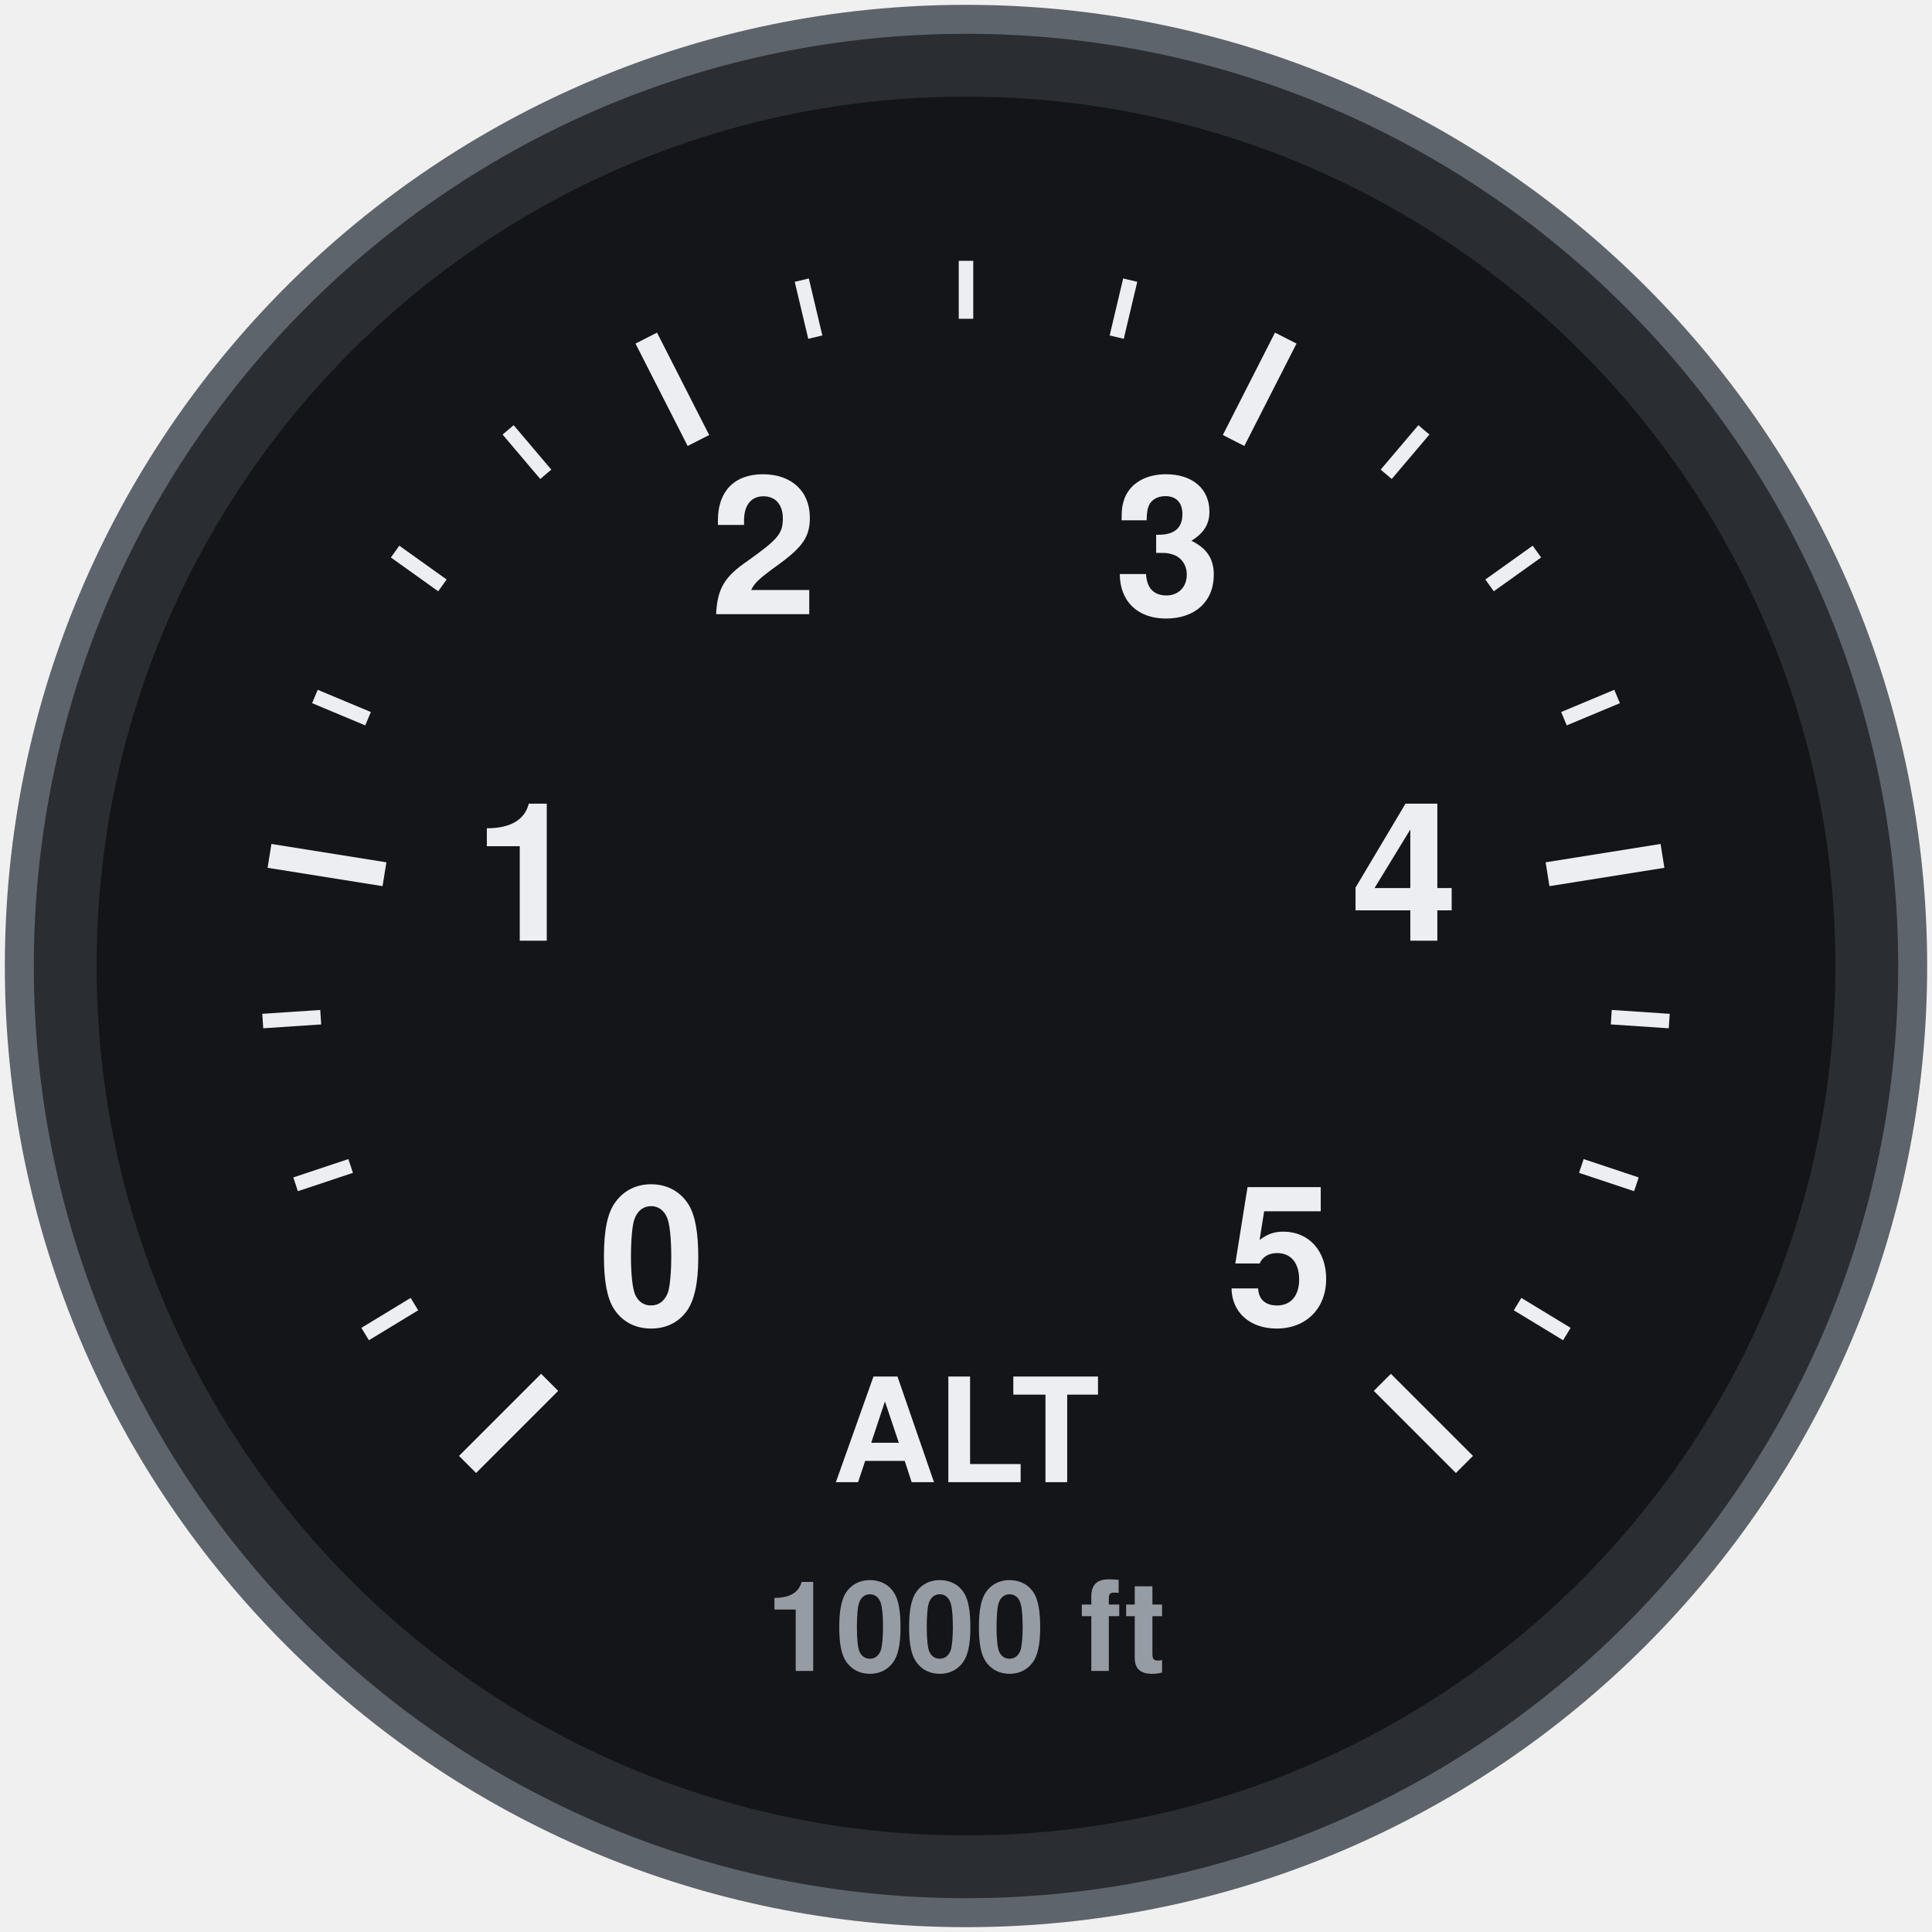
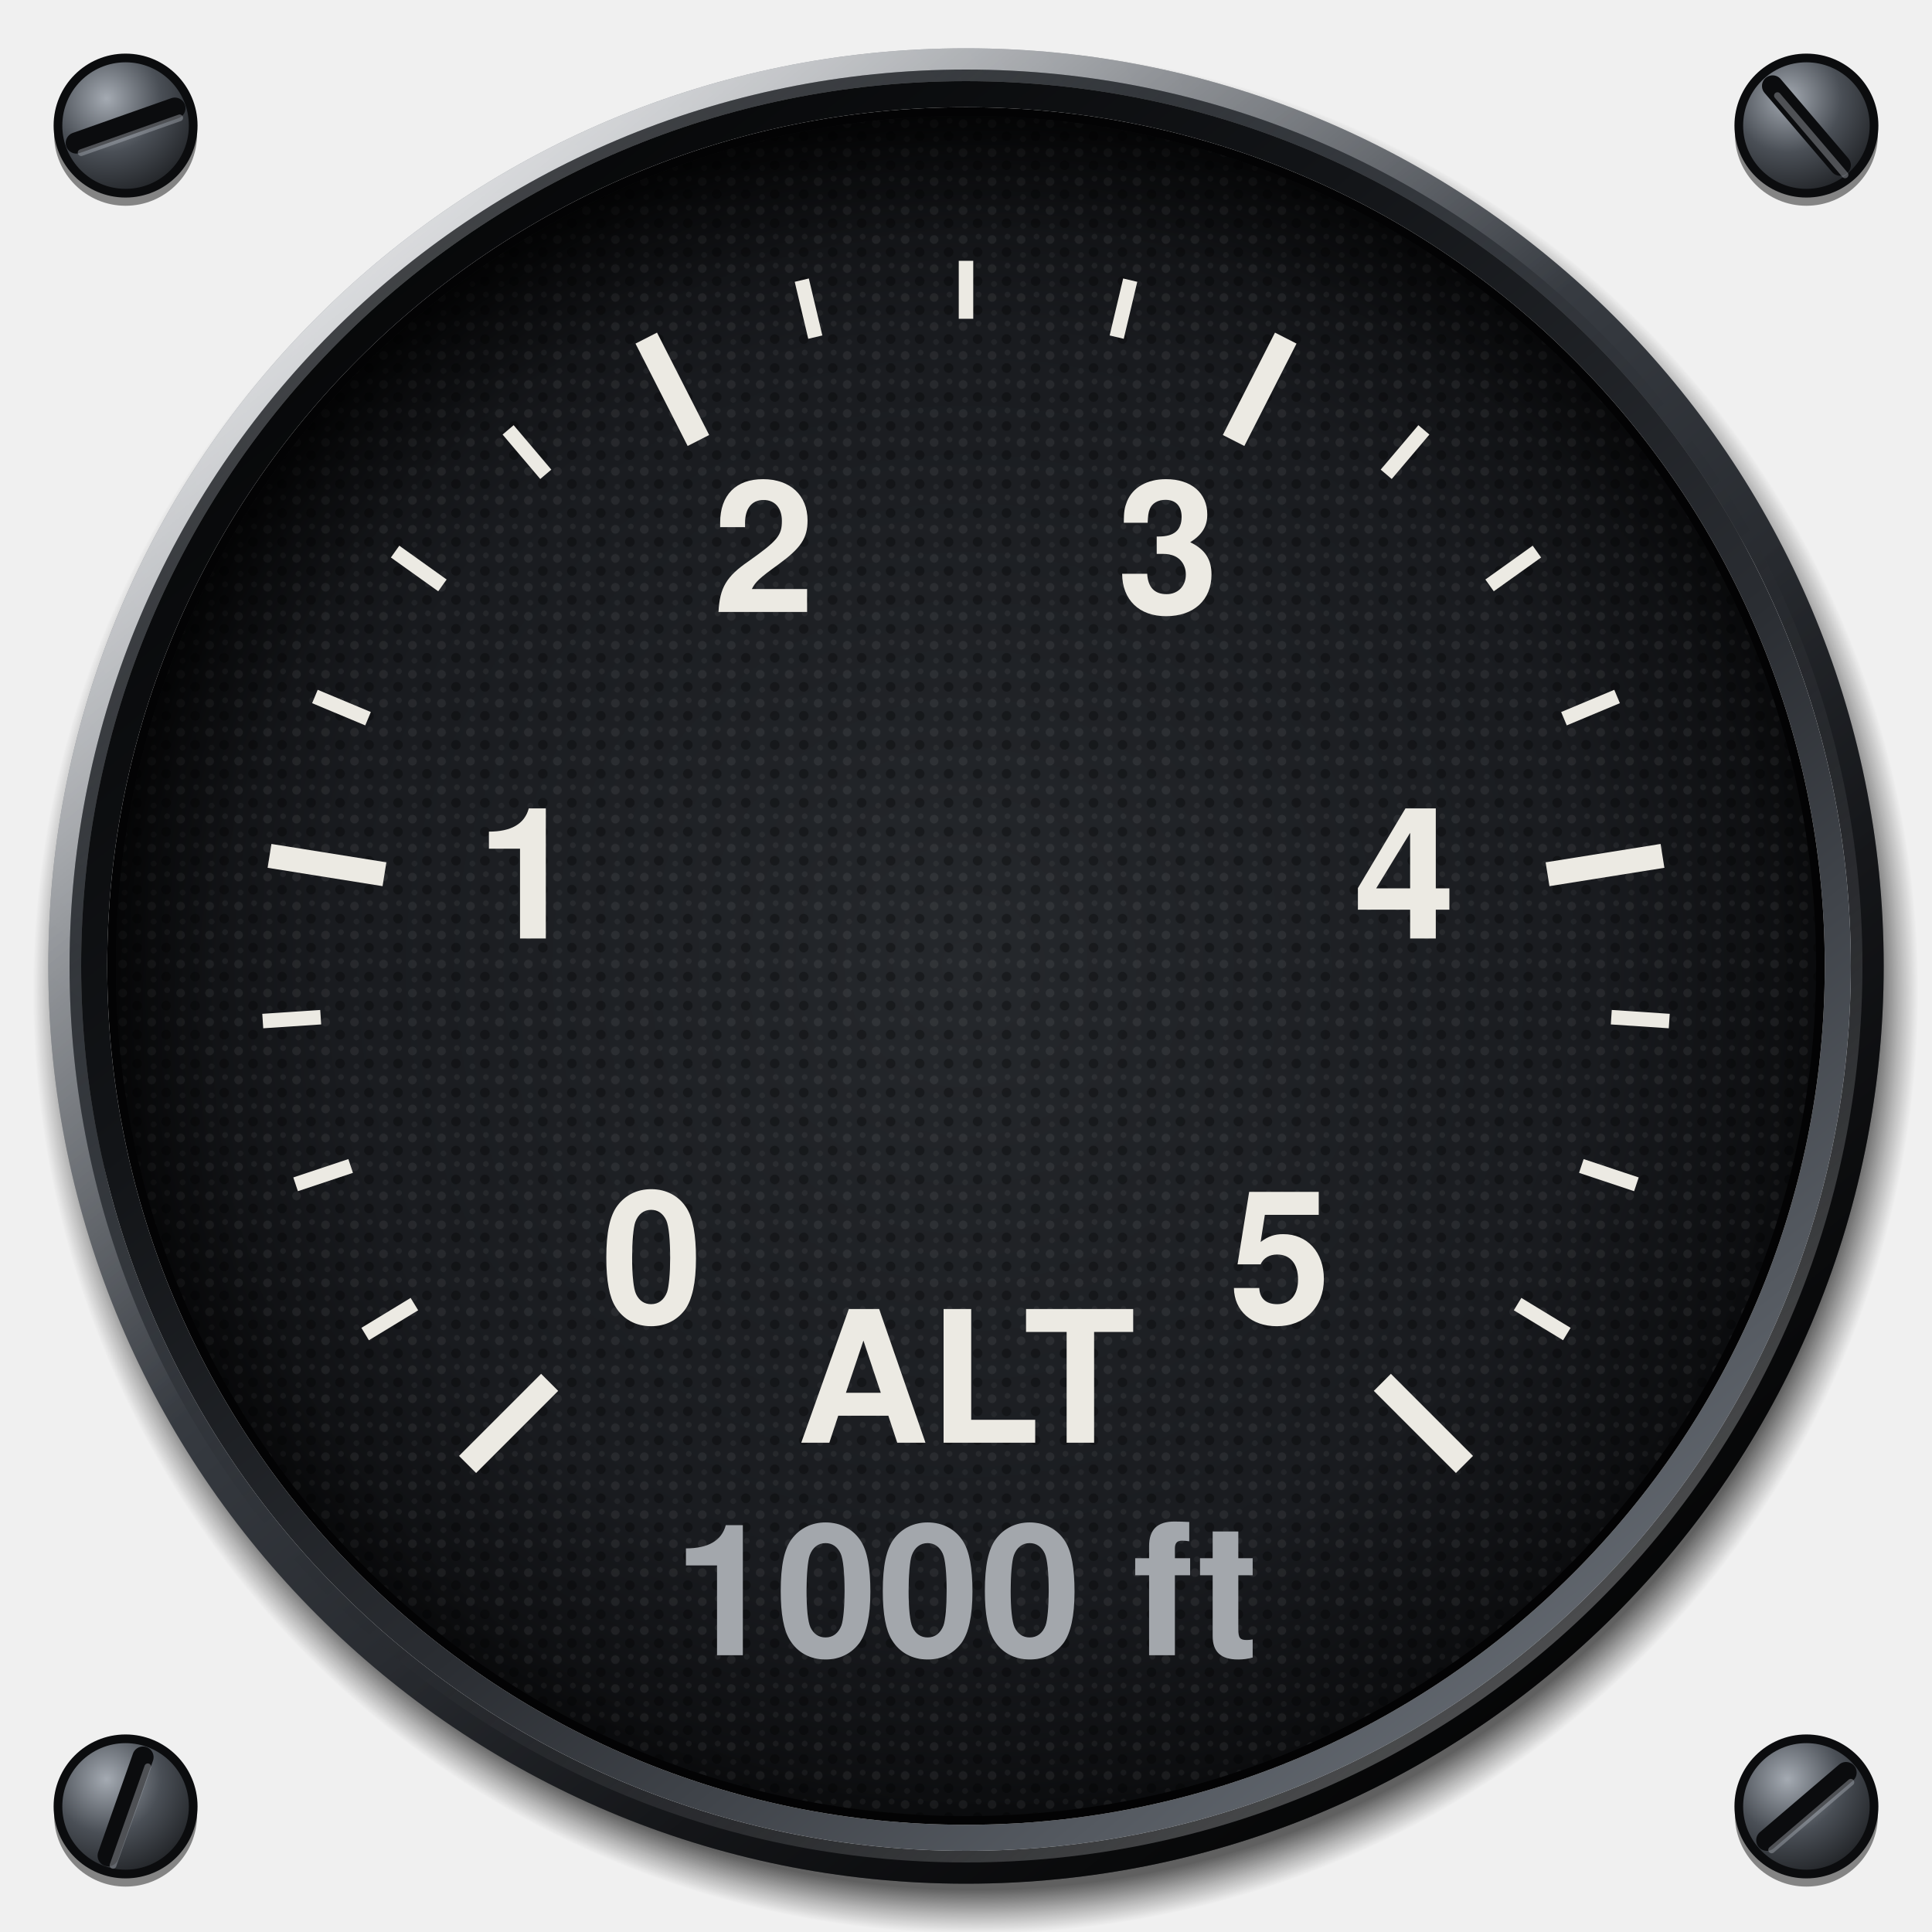
<svg xmlns="http://www.w3.org/2000/svg" viewBox="0 0 200 200" width="200" height="200">
-   <circle cx="100" cy="100" r="98" fill="#2A2E33" stroke="#5E646B" stroke-width="3" />
-   <circle cx="100" cy="100" r="90" fill="#131518" />
-   <line x1="48.4" y1="151.6" x2="56.9" y2="143.1" stroke="#ECEEF1" stroke-width="2.5" stroke-linecap="butt" />
-   <line x1="37.8" y1="138.1" x2="42.9" y2="135" stroke="#ECEEF1" stroke-width="1.5" stroke-linecap="butt" />
-   <line x1="30.6" y1="122.6" x2="36.3" y2="120.7" stroke="#ECEEF1" stroke-width="1.5" stroke-linecap="butt" />
-   <line x1="27.2" y1="105.7" x2="33.2" y2="105.3" stroke="#ECEEF1" stroke-width="1.5" stroke-linecap="butt" />
-   <line x1="27.9" y1="88.6" x2="39.8" y2="90.5" stroke="#ECEEF1" stroke-width="2.5" stroke-linecap="butt" />
-   <line x1="32.6" y1="72.1" x2="38.1" y2="74.4" stroke="#ECEEF1" stroke-width="1.5" stroke-linecap="butt" />
-   <line x1="40.9" y1="57.1" x2="45.8" y2="60.6" stroke="#ECEEF1" stroke-width="1.5" stroke-linecap="butt" />
-   <line x1="52.6" y1="44.5" x2="56.5" y2="49.1" stroke="#ECEEF1" stroke-width="1.5" stroke-linecap="butt" />
-   <line x1="66.9" y1="35" x2="72.3" y2="45.6" stroke="#ECEEF1" stroke-width="2.5" stroke-linecap="butt" />
-   <line x1="83" y1="29" x2="84.4" y2="34.9" stroke="#ECEEF1" stroke-width="1.5" stroke-linecap="butt" />
-   <line x1="100" y1="27" x2="100" y2="33" stroke="#ECEEF1" stroke-width="1.5" stroke-linecap="butt" />
-   <line x1="117" y1="29" x2="115.6" y2="34.9" stroke="#ECEEF1" stroke-width="1.5" stroke-linecap="butt" />
-   <line x1="133.1" y1="35" x2="127.7" y2="45.6" stroke="#ECEEF1" stroke-width="2.5" stroke-linecap="butt" />
-   <line x1="147.4" y1="44.5" x2="143.5" y2="49.1" stroke="#ECEEF1" stroke-width="1.5" stroke-linecap="butt" />
-   <line x1="159.1" y1="57.1" x2="154.2" y2="60.6" stroke="#ECEEF1" stroke-width="1.5" stroke-linecap="butt" />
-   <line x1="167.4" y1="72.1" x2="161.9" y2="74.4" stroke="#ECEEF1" stroke-width="1.5" stroke-linecap="butt" />
-   <line x1="172.1" y1="88.6" x2="160.2" y2="90.5" stroke="#ECEEF1" stroke-width="2.5" stroke-linecap="butt" />
-   <line x1="172.8" y1="105.7" x2="166.8" y2="105.3" stroke="#ECEEF1" stroke-width="1.5" stroke-linecap="butt" />
-   <line x1="169.4" y1="122.6" x2="163.7" y2="120.7" stroke="#ECEEF1" stroke-width="1.5" stroke-linecap="butt" />
-   <line x1="162.2" y1="138.1" x2="157.1" y2="135" stroke="#ECEEF1" stroke-width="1.5" stroke-linecap="butt" />
-   <line x1="151.6" y1="151.6" x2="143.1" y2="143.1" stroke="#ECEEF1" stroke-width="2.5" stroke-linecap="butt" />
-   <text x="67.5" y="132.5" font-size="20" font-family="Helvetica, Arial, sans-serif" font-weight="bold" fill="#ECEEF1" text-anchor="middle" dominant-baseline="central">0</text>
-   <text x="54.6" y="92.8" font-size="20" font-family="Helvetica, Arial, sans-serif" font-weight="bold" fill="#ECEEF1" text-anchor="middle" dominant-baseline="central">1</text>
-   <text x="79.1" y="59" font-size="20" font-family="Helvetica, Arial, sans-serif" font-weight="bold" fill="#ECEEF1" text-anchor="middle" dominant-baseline="central">2</text>
-   <text x="120.9" y="59" font-size="20" font-family="Helvetica, Arial, sans-serif" font-weight="bold" fill="#ECEEF1" text-anchor="middle" dominant-baseline="central">3</text>
-   <text x="145.4" y="92.8" font-size="20" font-family="Helvetica, Arial, sans-serif" font-weight="bold" fill="#ECEEF1" text-anchor="middle" dominant-baseline="central">4</text>
-   <text x="132.5" y="132.5" font-size="20" font-family="Helvetica, Arial, sans-serif" font-weight="bold" fill="#ECEEF1" text-anchor="middle" dominant-baseline="central">5</text>
-   <text x="100" y="150" font-size="15" font-family="Helvetica, Arial, sans-serif" font-weight="bold" fill="#ECEEF1" text-anchor="middle" dominant-baseline="central">ALT</text>
-   <text x="100" y="170" font-size="13" font-family="Helvetica, Arial, sans-serif" font-weight="bold" fill="#969CA4" text-anchor="middle" dominant-baseline="central">1000 ft</text>
+   <defs>
+     <radialGradient id="screw" cx="0.36" cy="0.3" r="0.8">
+       <stop offset="0" stop-color="#A4AAB2" />
+       <stop offset="0.5" stop-color="#4A4F56" />
+       <stop offset="1" stop-color="#1A1C1F" />
+     </radialGradient>
+     <radialGradient id="cast" gradientUnits="userSpaceOnUse" cx="101" cy="102.6" r="97.6">
+       <stop offset="0.953" stop-color="#000" stop-opacity="0.6" />
+       <stop offset="0.98" stop-color="#000" stop-opacity="0.24" />
+       <stop offset="1" stop-color="#000" stop-opacity="0" />
+     </radialGradient>
+     <linearGradient id="bezel" x1="0.14" y1="0.06" x2="0.86" y2="0.96">
+       <stop offset="0" stop-color="#7C828B" />
+       <stop offset="0.22" stop-color="#4C5158" />
+       <stop offset="0.45" stop-color="#34383E" />
+       <stop offset="0.72" stop-color="#1C1E22" />
+       <stop offset="1" stop-color="#0B0C0E" />
+     </linearGradient>
+     <radialGradient id="sheen" gradientUnits="userSpaceOnUse" cx="52" cy="40" r="78">
+       <stop offset="0" stop-color="#FFFFFF" stop-opacity="0.22" />
+       <stop offset="0.5" stop-color="#FFFFFF" stop-opacity="0.07" />
+       <stop offset="1" stop-color="#FFFFFF" stop-opacity="0" />
+     </radialGradient>
+     <linearGradient id="chamfer" x1="0.15" y1="0.08" x2="0.85" y2="0.94">
+       <stop offset="0" stop-color="#FFFFFF" stop-opacity="0.75" />
+       <stop offset="0.42" stop-color="#FFFFFF" stop-opacity="0" />
+       <stop offset="0.58" stop-color="#000" stop-opacity="0" />
+       <stop offset="1" stop-color="#000" stop-opacity="0.7" />
+     </linearGradient>
+     <linearGradient id="lip" x1="0.86" y1="0.96" x2="0.14" y2="0.06">
+       <stop offset="0" stop-color="#6A7078" />
+       <stop offset="0.4" stop-color="#2A2D32" />
+       <stop offset="0.7" stop-color="#121417" />
+       <stop offset="1" stop-color="#050607" />
+     </linearGradient>
+     <linearGradient id="lipedge" x1="0.14" y1="0.06" x2="0.86" y2="0.96">
+       <stop offset="0" stop-color="#000" stop-opacity="0.6" />
+       <stop offset="0.5" stop-color="#000" stop-opacity="0" />
+       <stop offset="1" stop-color="#FFFFFF" stop-opacity="0.35" />
+     </linearGradient>
+     <radialGradient id="dial" cx="0.5" cy="0.5" r="0.5">
+       <stop offset="0" stop-color="#25282C" />
+       <stop offset="0.75" stop-color="#191B1F" />
+       <stop offset="1" stop-color="#0C0D0F" />
+     </radialGradient>
+     <pattern id="grain" patternUnits="userSpaceOnUse" width="3" height="3">
+       <circle cx="0.7" cy="0.8" r="0.45" fill="#FFFFFF" fill-opacity="0.06" />
+       <circle cx="2.2" cy="2.1" r="0.5" fill="#000" fill-opacity="0.3" />
+       <circle cx="2.3" cy="0.5" r="0.3" fill="#FFFFFF" fill-opacity="0.05" />
+       <circle cx="0.9" cy="2.4" r="0.3" fill="#FFFFFF" fill-opacity="0.04" />
+     </pattern>
+     <radialGradient id="recess" gradientUnits="userSpaceOnUse" cx="103.4" cy="105" r="94">
+       <stop offset="0.86" stop-color="#000" stop-opacity="0" />
+       <stop offset="0.94" stop-color="#000" stop-opacity="0.3" />
+       <stop offset="1" stop-color="#000" stop-opacity="0.72" />
+     </radialGradient>
+   </defs>
+   <circle cx="13" cy="13.9" r="7.4" fill="#000" fill-opacity="0.45" />
+   <circle cx="13" cy="13" r="7" fill="url(#screw)" stroke="#0B0C0E" stroke-width="0.9" />
+   <line x1="7.9" y1="14.8" x2="18.1" y2="11.2" stroke="#0B0C0E" stroke-width="2.2" stroke-linecap="round" />
+   <line x1="8.4" y1="15.8" x2="18.6" y2="12.2" stroke="#B4BAC2" stroke-opacity="0.4" stroke-width="0.7" stroke-linecap="round" />
+   <circle cx="187" cy="13.9" r="7.4" fill="#000" fill-opacity="0.45" />
+   <circle cx="187" cy="13" r="7" fill="url(#screw)" stroke="#0B0C0E" stroke-width="0.9" />
+   <line x1="183.5" y1="8.9" x2="190.5" y2="17.1" stroke="#0B0C0E" stroke-width="2.2" stroke-linecap="round" />
+   <line x1="184" y1="9.9" x2="191" y2="18.1" stroke="#B4BAC2" stroke-opacity="0.4" stroke-width="0.7" stroke-linecap="round" />
+   <circle cx="13" cy="187.9" r="7.4" fill="#000" fill-opacity="0.45" />
+   <circle cx="13" cy="187" r="7" fill="url(#screw)" stroke="#0B0C0E" stroke-width="0.9" />
+   <line x1="14.8" y1="181.9" x2="11.2" y2="192.1" stroke="#0B0C0E" stroke-width="2.2" stroke-linecap="round" />
+   <line x1="15.3" y1="182.9" x2="11.7" y2="193.1" stroke="#B4BAC2" stroke-opacity="0.4" stroke-width="0.7" stroke-linecap="round" />
+   <circle cx="187" cy="187.9" r="7.4" fill="#000" fill-opacity="0.45" />
+   <circle cx="187" cy="187" r="7" fill="url(#screw)" stroke="#0B0C0E" stroke-width="0.9" />
+   <line x1="182.9" y1="190.5" x2="191.1" y2="183.5" stroke="#0B0C0E" stroke-width="2.2" stroke-linecap="round" />
+   <line x1="183.4" y1="191.5" x2="191.6" y2="184.5" stroke="#B4BAC2" stroke-opacity="0.4" stroke-width="0.7" stroke-linecap="round" />
+   <path d="M3.4 102.6a97.6 97.6 0 1 0 195.2 0a97.6 97.6 0 1 0 -195.2 0ZM9 102.6a92 92 0 1 1 184 0a92 92 0 1 1 -184 0Z" fill="url(#cast)" fill-rule="evenodd" />
+   <path d="M5 100a95 95 0 1 0 190 0a95 95 0 1 0 -190 0ZM8.4 100a91.6 91.6 0 1 1 183.2 0a91.6 91.6 0 1 1 -183.2 0Z" fill="url(#bezel)" fill-rule="evenodd" />
+   <path d="M5 100a95 95 0 1 0 190 0a95 95 0 1 0 -190 0ZM8.4 100a91.6 91.6 0 1 1 183.2 0a91.6 91.6 0 1 1 -183.2 0Z" fill="url(#sheen)" fill-rule="evenodd" />
+   <circle cx="100" cy="100" r="93.9" fill="none" stroke="url(#chamfer)" stroke-width="2.2" />
+   <circle cx="100" cy="100" r="92.2" fill="none" stroke="url(#lipedge)" stroke-width="1.2" />
+   <path d="M8.4 100a91.6 91.6 0 1 0 183.2 0a91.6 91.6 0 1 0 -183.2 0ZM11.1 100a88.9 88.9 0 1 1 177.8 0a88.9 88.9 0 1 1 -177.8 0Z" fill="url(#lip)" fill-rule="evenodd" />
+   <path d="M11.1 100a88.9 88.9 0 1 0 177.8 0a88.9 88.9 0 1 0 -177.8 0ZM12.5 100a87.5 87.5 0 1 1 175 0a87.5 87.5 0 1 1 -175 0Z" fill="#030304" fill-rule="evenodd" />
+   <circle cx="100" cy="100" r="88" fill="url(#dial)" />
+   <circle cx="100" cy="100" r="88" fill="url(#grain)" />
+   <line x1="48.4" y1="151.6" x2="56.9" y2="143.1" stroke="#ECEAE3" stroke-width="2.5" stroke-linecap="butt" />
+   <line x1="37.8" y1="138.1" x2="42.9" y2="135" stroke="#ECEAE3" stroke-width="1.5" stroke-linecap="butt" />
+   <line x1="30.6" y1="122.6" x2="36.3" y2="120.7" stroke="#ECEAE3" stroke-width="1.5" stroke-linecap="butt" />
+   <line x1="27.2" y1="105.7" x2="33.2" y2="105.3" stroke="#ECEAE3" stroke-width="1.5" stroke-linecap="butt" />
+   <line x1="27.9" y1="88.6" x2="39.8" y2="90.5" stroke="#ECEAE3" stroke-width="2.5" stroke-linecap="butt" />
+   <line x1="32.6" y1="72.1" x2="38.1" y2="74.4" stroke="#ECEAE3" stroke-width="1.5" stroke-linecap="butt" />
+   <line x1="40.9" y1="57.1" x2="45.8" y2="60.6" stroke="#ECEAE3" stroke-width="1.5" stroke-linecap="butt" />
+   <line x1="52.6" y1="44.5" x2="56.5" y2="49.1" stroke="#ECEAE3" stroke-width="1.5" stroke-linecap="butt" />
+   <line x1="66.9" y1="35" x2="72.3" y2="45.6" stroke="#ECEAE3" stroke-width="2.5" stroke-linecap="butt" />
+   <line x1="83" y1="29" x2="84.4" y2="34.9" stroke="#ECEAE3" stroke-width="1.5" stroke-linecap="butt" />
+   <line x1="100" y1="27" x2="100" y2="33" stroke="#ECEAE3" stroke-width="1.5" stroke-linecap="butt" />
+   <line x1="117" y1="29" x2="115.6" y2="34.9" stroke="#ECEAE3" stroke-width="1.5" stroke-linecap="butt" />
+   <line x1="133.1" y1="35" x2="127.7" y2="45.6" stroke="#ECEAE3" stroke-width="2.5" stroke-linecap="butt" />
+   <line x1="147.4" y1="44.5" x2="143.5" y2="49.1" stroke="#ECEAE3" stroke-width="1.5" stroke-linecap="butt" />
+   <line x1="159.1" y1="57.1" x2="154.2" y2="60.6" stroke="#ECEAE3" stroke-width="1.5" stroke-linecap="butt" />
+   <line x1="167.4" y1="72.1" x2="161.9" y2="74.4" stroke="#ECEAE3" stroke-width="1.5" stroke-linecap="butt" />
+   <line x1="172.1" y1="88.6" x2="160.2" y2="90.5" stroke="#ECEAE3" stroke-width="2.5" stroke-linecap="butt" />
+   <line x1="172.8" y1="105.7" x2="166.8" y2="105.3" stroke="#ECEAE3" stroke-width="1.5" stroke-linecap="butt" />
+   <line x1="169.4" y1="122.6" x2="163.7" y2="120.7" stroke="#ECEAE3" stroke-width="1.5" stroke-linecap="butt" />
+   <line x1="162.2" y1="138.1" x2="157.1" y2="135" stroke="#ECEAE3" stroke-width="1.5" stroke-linecap="butt" />
+   <line x1="151.6" y1="151.6" x2="143.1" y2="143.1" stroke="#ECEAE3" stroke-width="2.5" stroke-linecap="butt" />
+   <text x="67.5" y="132.5" font-size="19" font-family="Helvetica, Arial, sans-serif" font-weight="bold" fill="#ECEAE3" text-anchor="middle" dominant-baseline="central">0</text>
+   <text x="54.6" y="92.8" font-size="19" font-family="Helvetica, Arial, sans-serif" font-weight="bold" fill="#ECEAE3" text-anchor="middle" dominant-baseline="central">1</text>
+   <text x="79.1" y="59" font-size="19" font-family="Helvetica, Arial, sans-serif" font-weight="bold" fill="#ECEAE3" text-anchor="middle" dominant-baseline="central">2</text>
+   <text x="120.9" y="59" font-size="19" font-family="Helvetica, Arial, sans-serif" font-weight="bold" fill="#ECEAE3" text-anchor="middle" dominant-baseline="central">3</text>
+   <text x="145.4" y="92.8" font-size="19" font-family="Helvetica, Arial, sans-serif" font-weight="bold" fill="#ECEAE3" text-anchor="middle" dominant-baseline="central">4</text>
+   <text x="132.5" y="132.5" font-size="19" font-family="Helvetica, Arial, sans-serif" font-weight="bold" fill="#ECEAE3" text-anchor="middle" dominant-baseline="central">5</text>
+   <text x="100" y="145" font-size="19" font-family="Helvetica, Arial, sans-serif" font-weight="bold" fill="#ECEAE3" text-anchor="middle" dominant-baseline="central">ALT</text>
+   <text x="100" y="167" font-size="19" font-family="Helvetica, Arial, sans-serif" font-weight="bold" fill="#A3A7AC" text-anchor="middle" dominant-baseline="central">1000 ft</text>
+   <path d="M12 100a88 88 0 1 0 176 0a88 88 0 1 0 -176 0ZM26 100a74 74 0 1 1 148 0a74 74 0 1 1 -148 0Z" fill="url(#recess)" fill-rule="evenodd" />
</svg>
